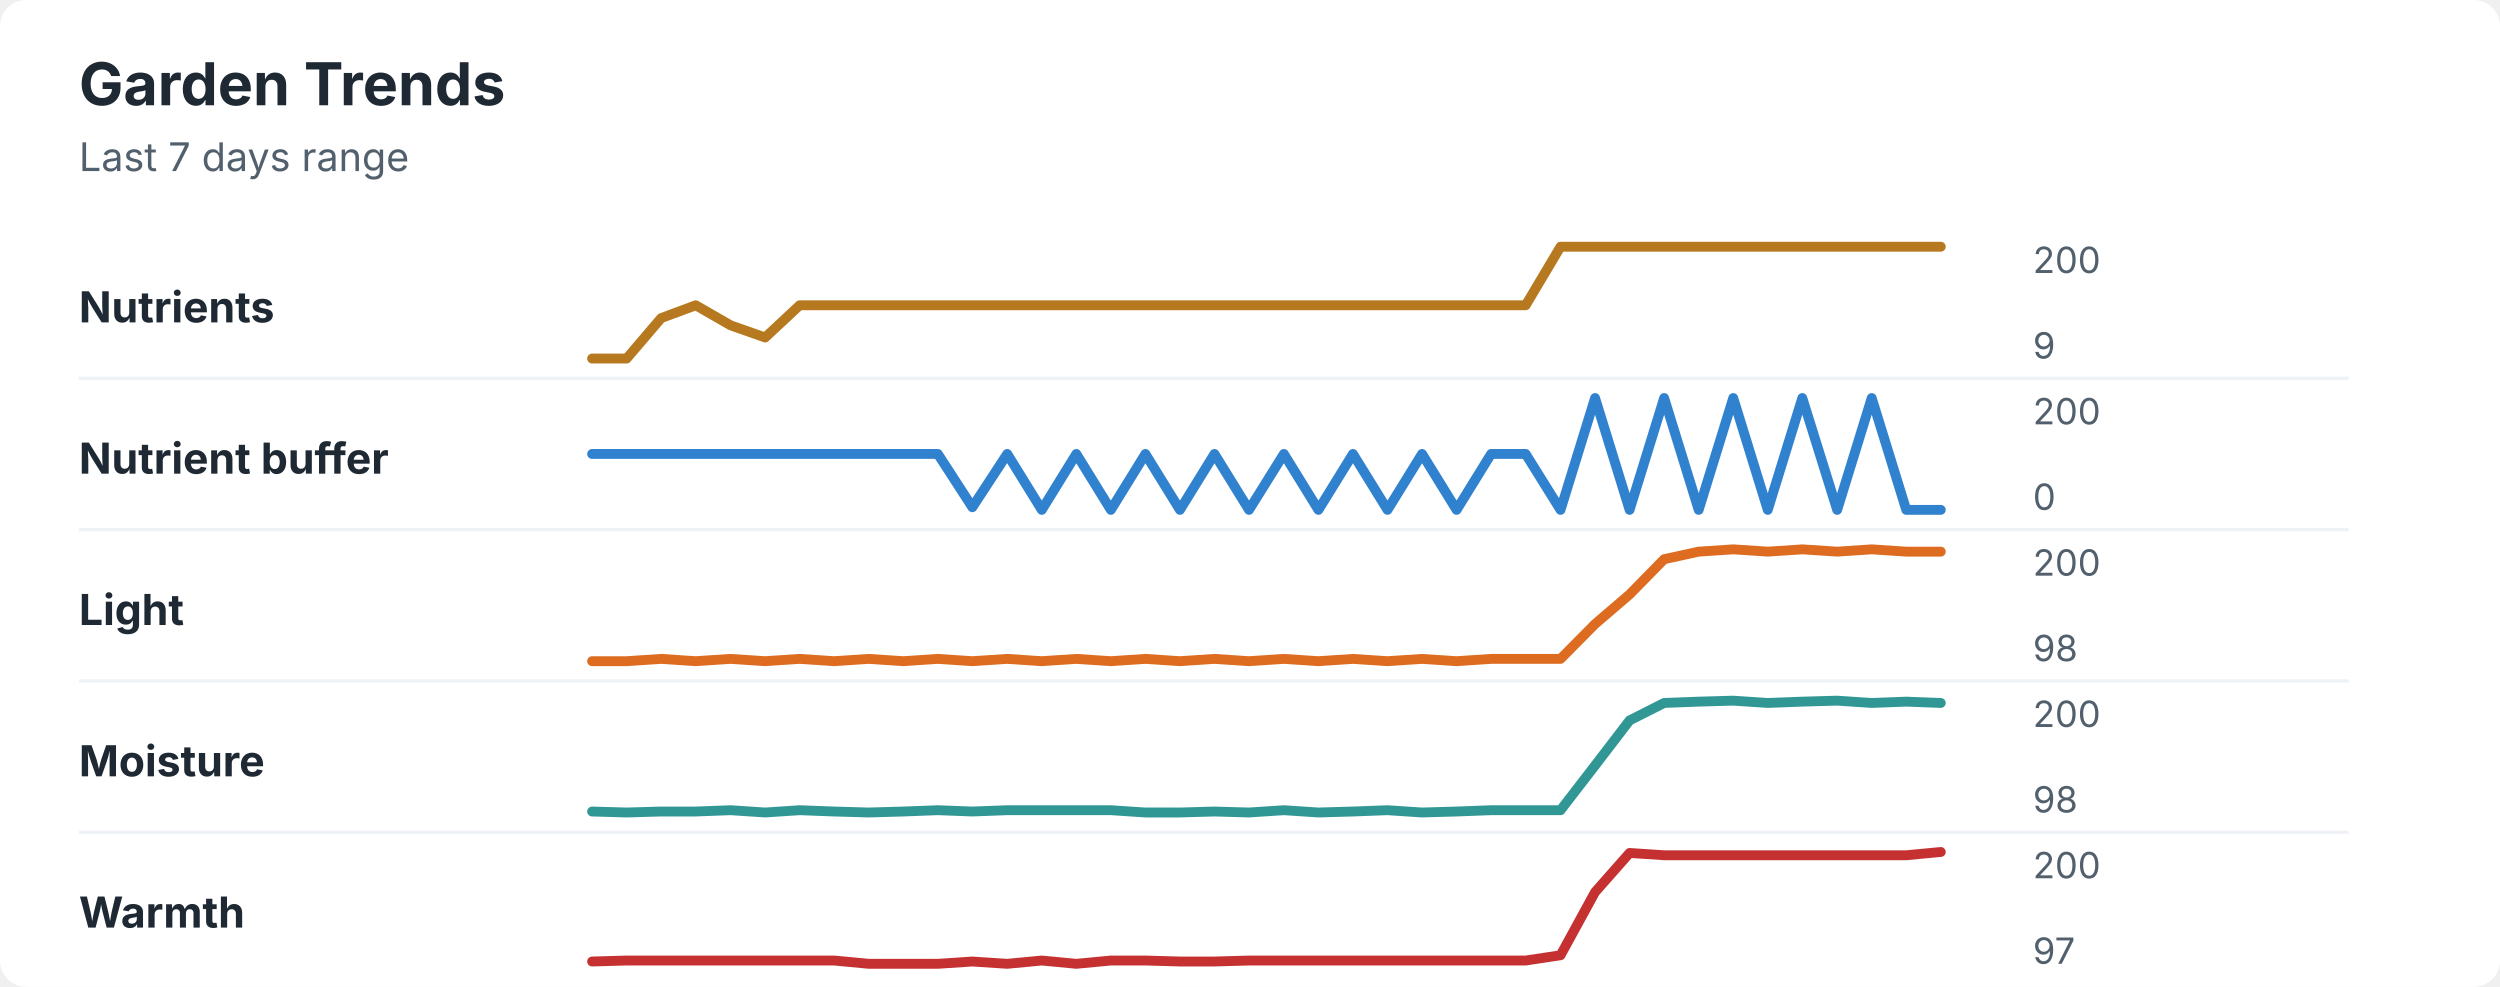
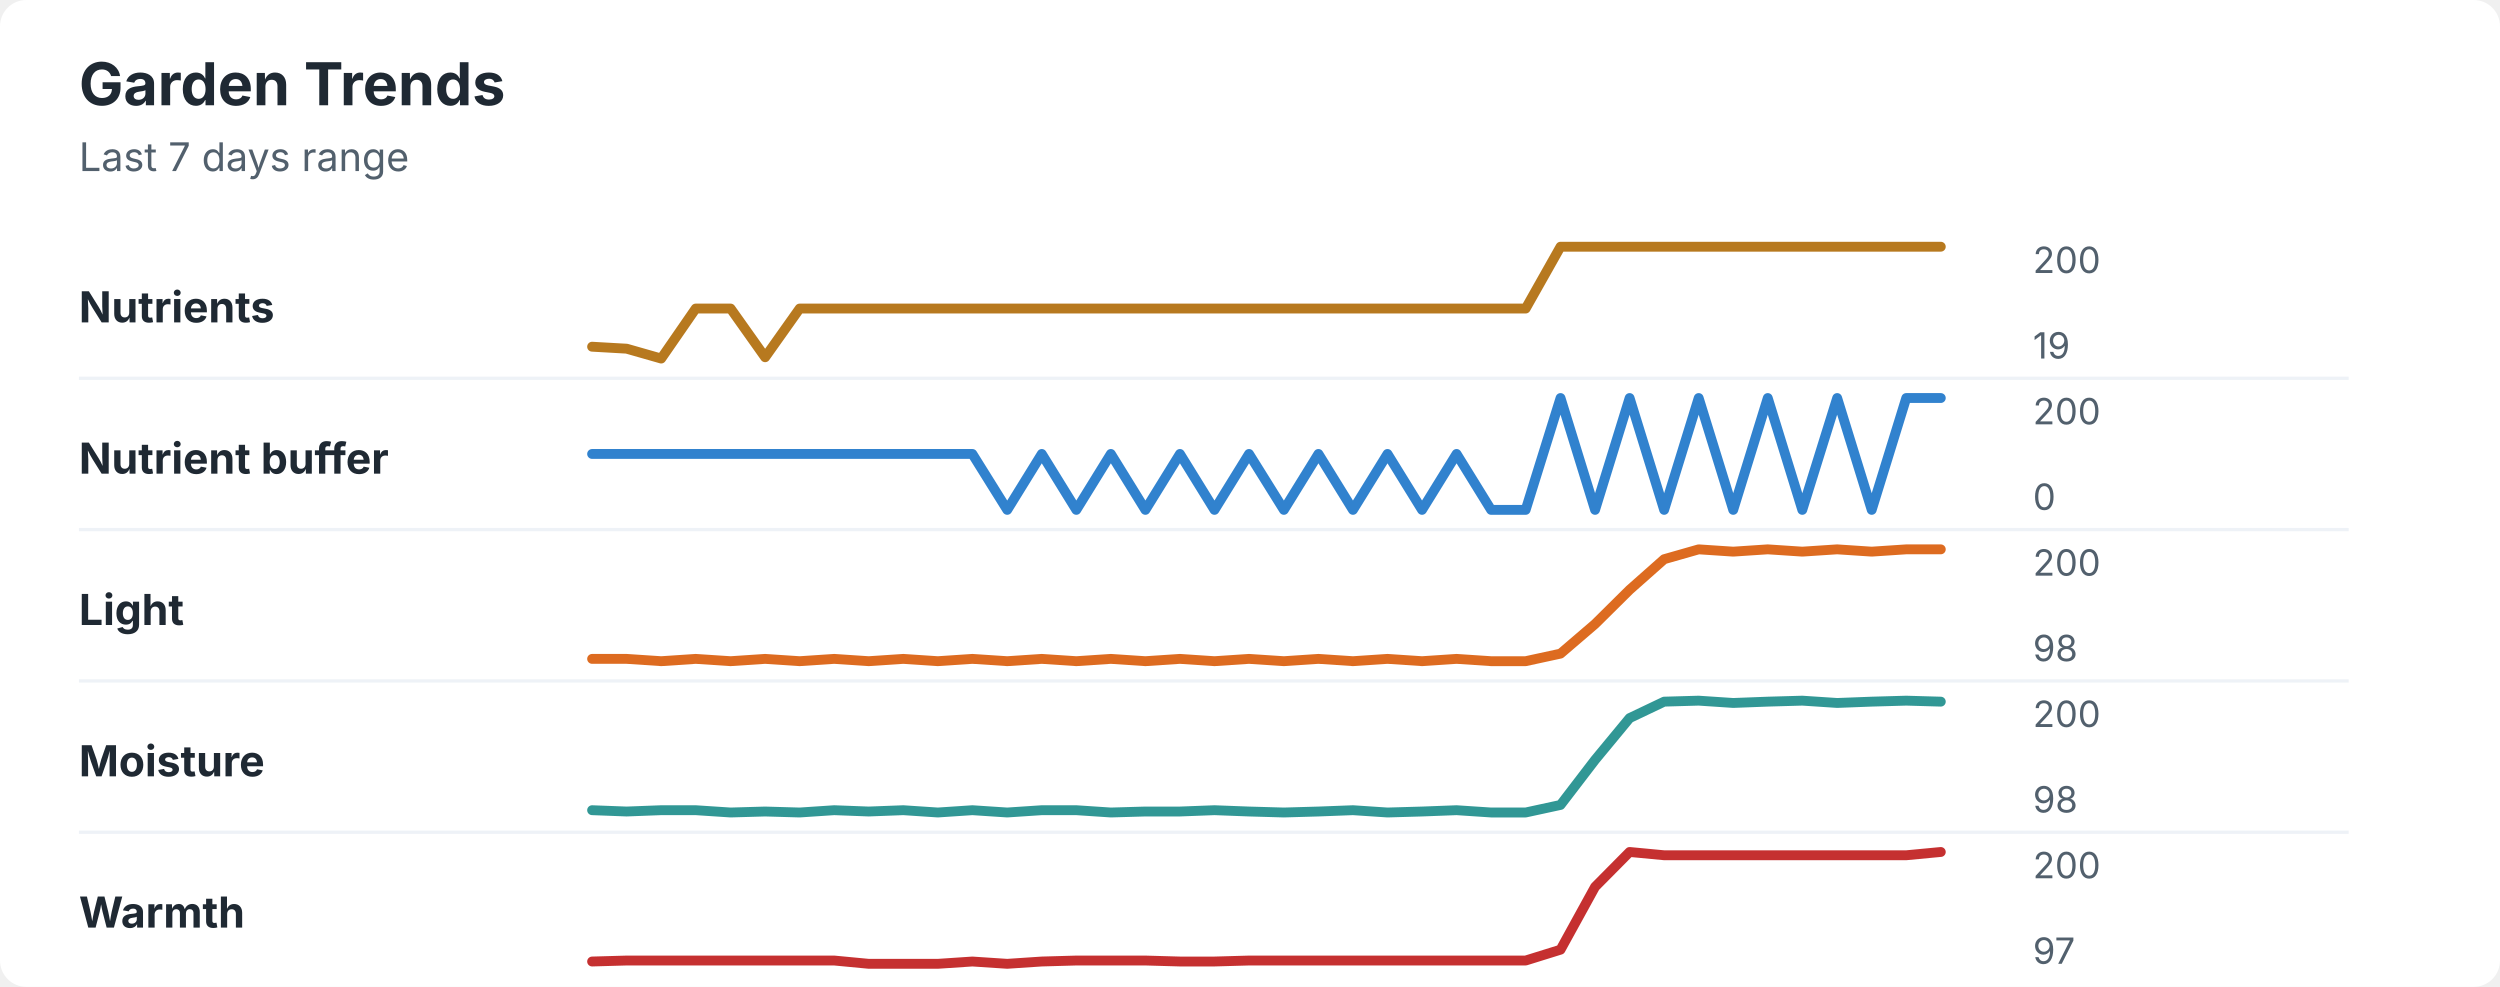
<svg xmlns="http://www.w3.org/2000/svg" width="760" height="300" viewBox="0 0 760 300" role="img" aria-labelledby="title desc">
  <rect width="760" height="300" rx="8" fill="#ffffff" />
  <style>
    text { font-family: -apple-system, BlinkMacSystemFont, "Segoe UI", sans-serif; }
    .title { font-size: 18px; font-weight: 700; fill: #1f2933; }
    .subtitle { font-size: 12px; fill: #52606d; }
    .label { font-size: 13px; font-weight: 650; fill: #1f2933; }
    .axis-value { font-size: 11px; fill: #52606d; }
    .separator { stroke: #eef2f7; stroke-width: 1; }
  </style>
  <text x="24" y="32" class="title">Garden Trends</text>
  <text x="24" y="52" class="subtitle">Last 7 days range</text>
  <text x="24" y="98" class="label">Nutrients</text>
-   <polyline points="180.0,109.0 190.5,109.0 201.0,96.7 211.5,92.8 222.1,98.9 232.6,102.6 243.1,92.8 253.6,92.8 264.1,92.8 274.6,92.8 285.1,92.8 295.6,92.8 306.2,92.8 316.7,92.8 327.2,92.8 337.7,92.8 348.2,92.8 358.7,92.8 369.2,92.8 379.7,92.8 390.3,92.8 400.8,92.8 411.3,92.8 421.8,92.8 432.3,92.8 442.8,92.8 453.3,92.8 463.8,92.8 474.4,75.0 484.9,75.0 495.4,75.0 505.9,75.0 516.4,75.0 526.9,75.0 537.4,75.0 547.9,75.0 558.5,75.0 569.0,75.0 579.5,75.0 590.0,75.0 " fill="none" stroke="#b7791f" stroke-width="3" stroke-linecap="round" stroke-linejoin="round" />
+   <polyline points="180.0,105.4 190.5,106.0 201.0,109.0 211.5,93.8 222.1,93.8 232.6,108.6 243.1,93.8 253.6,93.8 264.1,93.8 274.6,93.8 285.1,93.8 295.6,93.8 306.2,93.8 316.7,93.8 327.2,93.8 337.7,93.8 348.2,93.8 358.7,93.8 369.2,93.8 379.7,93.8 390.3,93.8 400.8,93.8 411.3,93.8 421.8,93.8 432.3,93.8 442.8,93.8 453.3,93.8 463.8,93.8 474.4,75.0 484.9,75.0 495.4,75.0 505.9,75.0 516.4,75.0 526.9,75.0 537.4,75.0 547.9,75.0 558.5,75.0 569.0,75.0 579.5,75.0 590.0,75.0 " fill="none" stroke="#b7791f" stroke-width="3" stroke-linecap="round" stroke-linejoin="round" />
  <text x="618" y="83" class="axis-value">200</text>
-   <text x="618" y="109" class="axis-value">9</text>
+   <text x="618" y="109" class="axis-value">19</text>
  <line x1="24" y1="115.0" x2="714" y2="115.0" class="separator" />
  <text x="24" y="144" class="label">Nutrient buffer</text>
-   <polyline points="180.0,138.0 190.5,138.0 201.0,138.0 211.5,138.0 222.1,138.0 232.6,138.0 243.1,138.0 253.6,138.0 264.1,138.0 274.6,138.0 285.1,138.0 295.6,154.2 306.2,138.0 316.7,155.0 327.2,138.0 337.7,155.0 348.2,138.0 358.7,155.0 369.2,138.0 379.7,155.0 390.3,138.0 400.8,155.0 411.3,138.0 421.8,155.0 432.3,138.0 442.8,155.0 453.3,138.0 463.8,138.0 474.4,155.0 484.9,121.0 495.4,155.0 505.9,121.0 516.4,155.0 526.9,121.0 537.4,155.0 547.9,121.0 558.5,155.0 569.0,121.0 579.5,155.0 590.0,155.0 " fill="none" stroke="#3182ce" stroke-width="3" stroke-linecap="round" stroke-linejoin="round" />
+   <polyline points="180.0,138.0 190.5,138.0 201.0,138.0 211.5,138.0 222.1,138.0 232.6,138.0 243.1,138.0 253.6,138.0 264.1,138.0 274.6,138.0 285.1,138.0 295.6,138.0 306.2,155.0 316.7,138.0 327.2,155.0 337.7,138.0 348.2,155.0 358.7,138.0 369.2,155.0 379.7,138.0 390.3,155.0 400.8,138.0 411.3,155.0 421.8,138.0 432.3,155.0 442.8,138.0 453.3,155.0 463.8,155.0 474.4,121.0 484.9,155.0 495.4,121.0 505.9,155.0 516.4,121.0 526.9,155.0 537.4,121.0 547.9,155.0 558.5,121.0 569.0,155.0 579.5,121.0 590.0,121.0 " fill="none" stroke="#3182ce" stroke-width="3" stroke-linecap="round" stroke-linejoin="round" />
  <text x="618" y="129" class="axis-value">200</text>
  <text x="618" y="155" class="axis-value">0</text>
  <line x1="24" y1="161.0" x2="714" y2="161.0" class="separator" />
  <text x="24" y="190" class="label">Light</text>
-   <polyline points="180.0,201.0 190.5,201.0 201.0,200.3 211.5,201.0 222.1,200.3 232.6,201.0 243.1,200.3 253.6,201.0 264.1,200.3 274.6,201.0 285.1,200.3 295.6,201.0 306.2,200.3 316.7,201.0 327.2,200.3 337.7,201.0 348.2,200.3 358.7,201.0 369.2,200.3 379.7,201.0 390.3,200.3 400.8,201.0 411.3,200.3 421.8,201.0 432.3,200.3 442.8,201.0 453.3,200.3 463.8,200.3 474.4,200.3 484.9,189.7 495.4,180.7 505.9,170.0 516.4,167.7 526.9,167.0 537.4,167.7 547.9,167.0 558.5,167.7 569.0,167.0 579.5,167.7 590.0,167.7 " fill="none" stroke="#dd6b20" stroke-width="3" stroke-linecap="round" stroke-linejoin="round" />
+   <polyline points="180.0,200.3 190.5,200.3 201.0,201.0 211.5,200.3 222.1,201.0 232.6,200.3 243.1,201.0 253.6,200.3 264.1,201.0 274.6,200.3 285.1,201.0 295.6,200.3 306.2,201.0 316.7,200.3 327.2,201.0 337.7,200.3 348.2,201.0 358.7,200.3 369.2,201.0 379.7,200.3 390.3,201.0 400.8,200.3 411.3,201.0 421.8,200.3 432.3,201.0 442.8,200.3 453.3,201.0 463.8,201.0 474.4,198.7 484.9,189.7 495.4,179.3 505.9,170.0 516.4,167.0 526.9,167.7 537.4,167.0 547.9,167.7 558.5,167.0 569.0,167.7 579.5,167.0 590.0,167.0 " fill="none" stroke="#dd6b20" stroke-width="3" stroke-linecap="round" stroke-linejoin="round" />
  <text x="618" y="175" class="axis-value">200</text>
  <text x="618" y="201" class="axis-value">98</text>
  <line x1="24" y1="207.0" x2="714" y2="207.0" class="separator" />
  <text x="24" y="236" class="label">Moisture</text>
-   <polyline points="180.0,246.7 190.5,247.0 201.0,246.7 211.5,246.7 222.1,246.3 232.6,247.0 243.1,246.3 253.6,246.7 264.1,247.0 274.6,246.7 285.1,246.3 295.6,246.7 306.2,246.3 316.7,246.3 327.2,246.3 337.7,246.3 348.2,247.0 358.7,247.0 369.2,246.7 379.7,247.0 390.3,246.3 400.8,247.0 411.3,246.7 421.8,246.3 432.3,247.0 442.8,246.7 453.3,246.3 463.8,246.3 474.4,246.3 484.9,232.7 495.4,219.0 505.9,213.7 516.4,213.3 526.9,213.0 537.4,213.7 547.9,213.3 558.5,213.0 569.0,213.7 579.5,213.3 590.0,213.7 " fill="none" stroke="#319795" stroke-width="3" stroke-linecap="round" stroke-linejoin="round" />
+   <polyline points="180.0,246.3 190.5,246.7 201.0,246.3 211.5,246.3 222.1,247.0 232.6,246.7 243.1,247.0 253.6,246.3 264.1,246.7 274.6,246.3 285.1,247.0 295.6,246.3 306.2,247.0 316.7,246.3 327.2,246.3 337.7,247.0 348.2,246.7 358.7,246.7 369.2,246.3 379.7,246.7 390.3,247.0 400.8,246.7 411.3,246.3 421.8,247.0 432.3,246.7 442.8,246.3 453.3,247.0 463.8,247.0 474.4,244.7 484.9,231.0 495.4,218.3 505.9,213.3 516.4,213.0 526.9,213.7 537.4,213.3 547.9,213.0 558.5,213.7 569.0,213.3 579.5,213.0 590.0,213.3 " fill="none" stroke="#319795" stroke-width="3" stroke-linecap="round" stroke-linejoin="round" />
  <text x="618" y="221" class="axis-value">200</text>
  <text x="618" y="247" class="axis-value">98</text>
  <line x1="24" y1="253.0" x2="714" y2="253.0" class="separator" />
  <text x="24" y="282" class="label">Warmth</text>
-   <polyline points="180.0,292.3 190.5,292.0 201.0,292.0 211.5,292.0 222.1,292.0 232.6,292.0 243.1,292.0 253.6,292.0 264.1,293.0 274.6,293.0 285.1,293.0 295.6,292.3 306.2,293.0 316.7,292.0 327.2,293.0 337.7,292.0 348.2,292.0 358.7,292.3 369.2,292.3 379.7,292.0 390.3,292.0 400.8,292.0 411.3,292.0 421.8,292.0 432.3,292.0 442.8,292.0 453.3,292.0 463.8,292.0 474.4,290.4 484.9,271.2 495.4,259.3 505.9,260.0 516.4,260.0 526.9,260.0 537.4,260.0 547.9,260.0 558.5,260.0 569.0,260.0 579.5,260.0 590.0,259.0 " fill="none" stroke="#c53030" stroke-width="3" stroke-linecap="round" stroke-linejoin="round" />
+   <polyline points="180.0,292.3 190.5,292.0 201.0,292.0 211.5,292.0 222.1,292.0 232.6,292.0 243.1,292.0 253.6,292.0 264.1,293.0 274.6,293.0 285.1,293.0 295.6,292.3 306.2,293.0 316.7,292.3 327.2,292.0 337.7,292.0 348.2,292.0 358.7,292.3 369.2,292.3 379.7,292.0 390.3,292.0 400.8,292.0 411.3,292.0 421.8,292.0 432.3,292.0 442.8,292.0 453.3,292.0 463.8,292.0 474.4,288.7 484.9,269.6 495.4,259.0 505.9,260.0 516.4,260.0 526.9,260.0 537.4,260.0 547.9,260.0 558.5,260.0 569.0,260.0 579.5,260.0 590.0,259.0 " fill="none" stroke="#c53030" stroke-width="3" stroke-linecap="round" stroke-linejoin="round" />
  <text x="618" y="267" class="axis-value">200</text>
  <text x="618" y="293" class="axis-value">97</text>
</svg>
